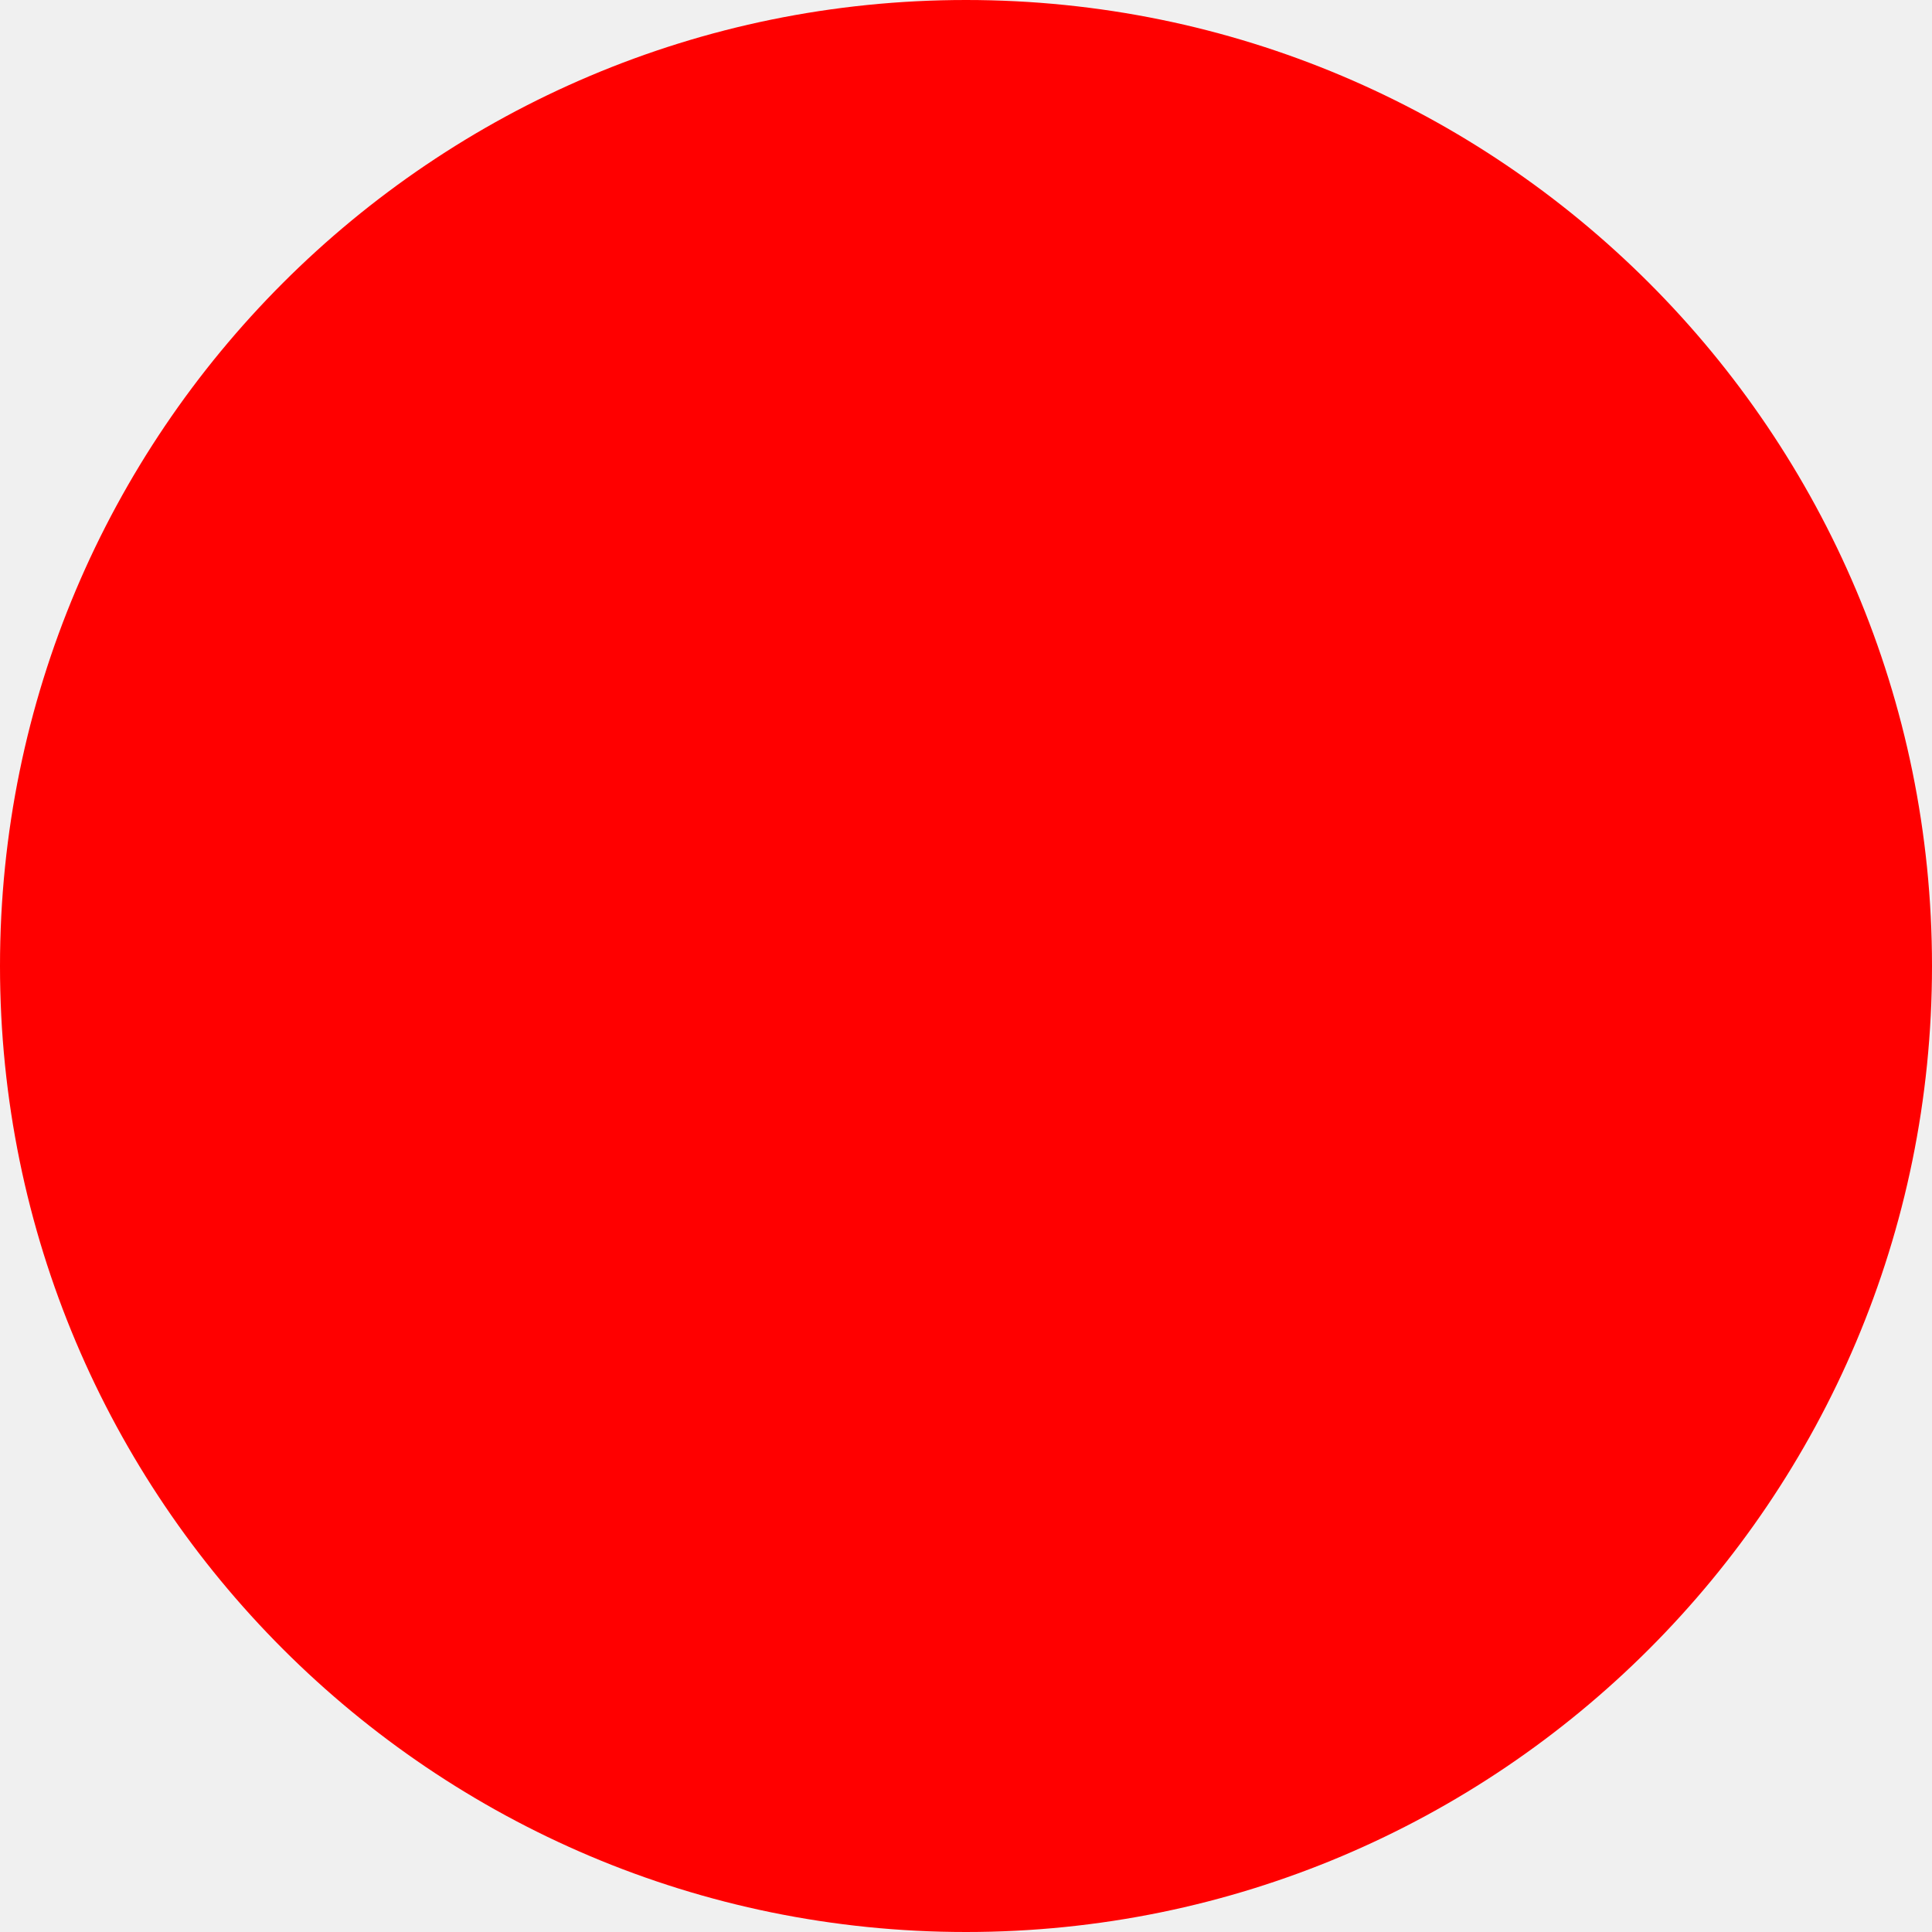
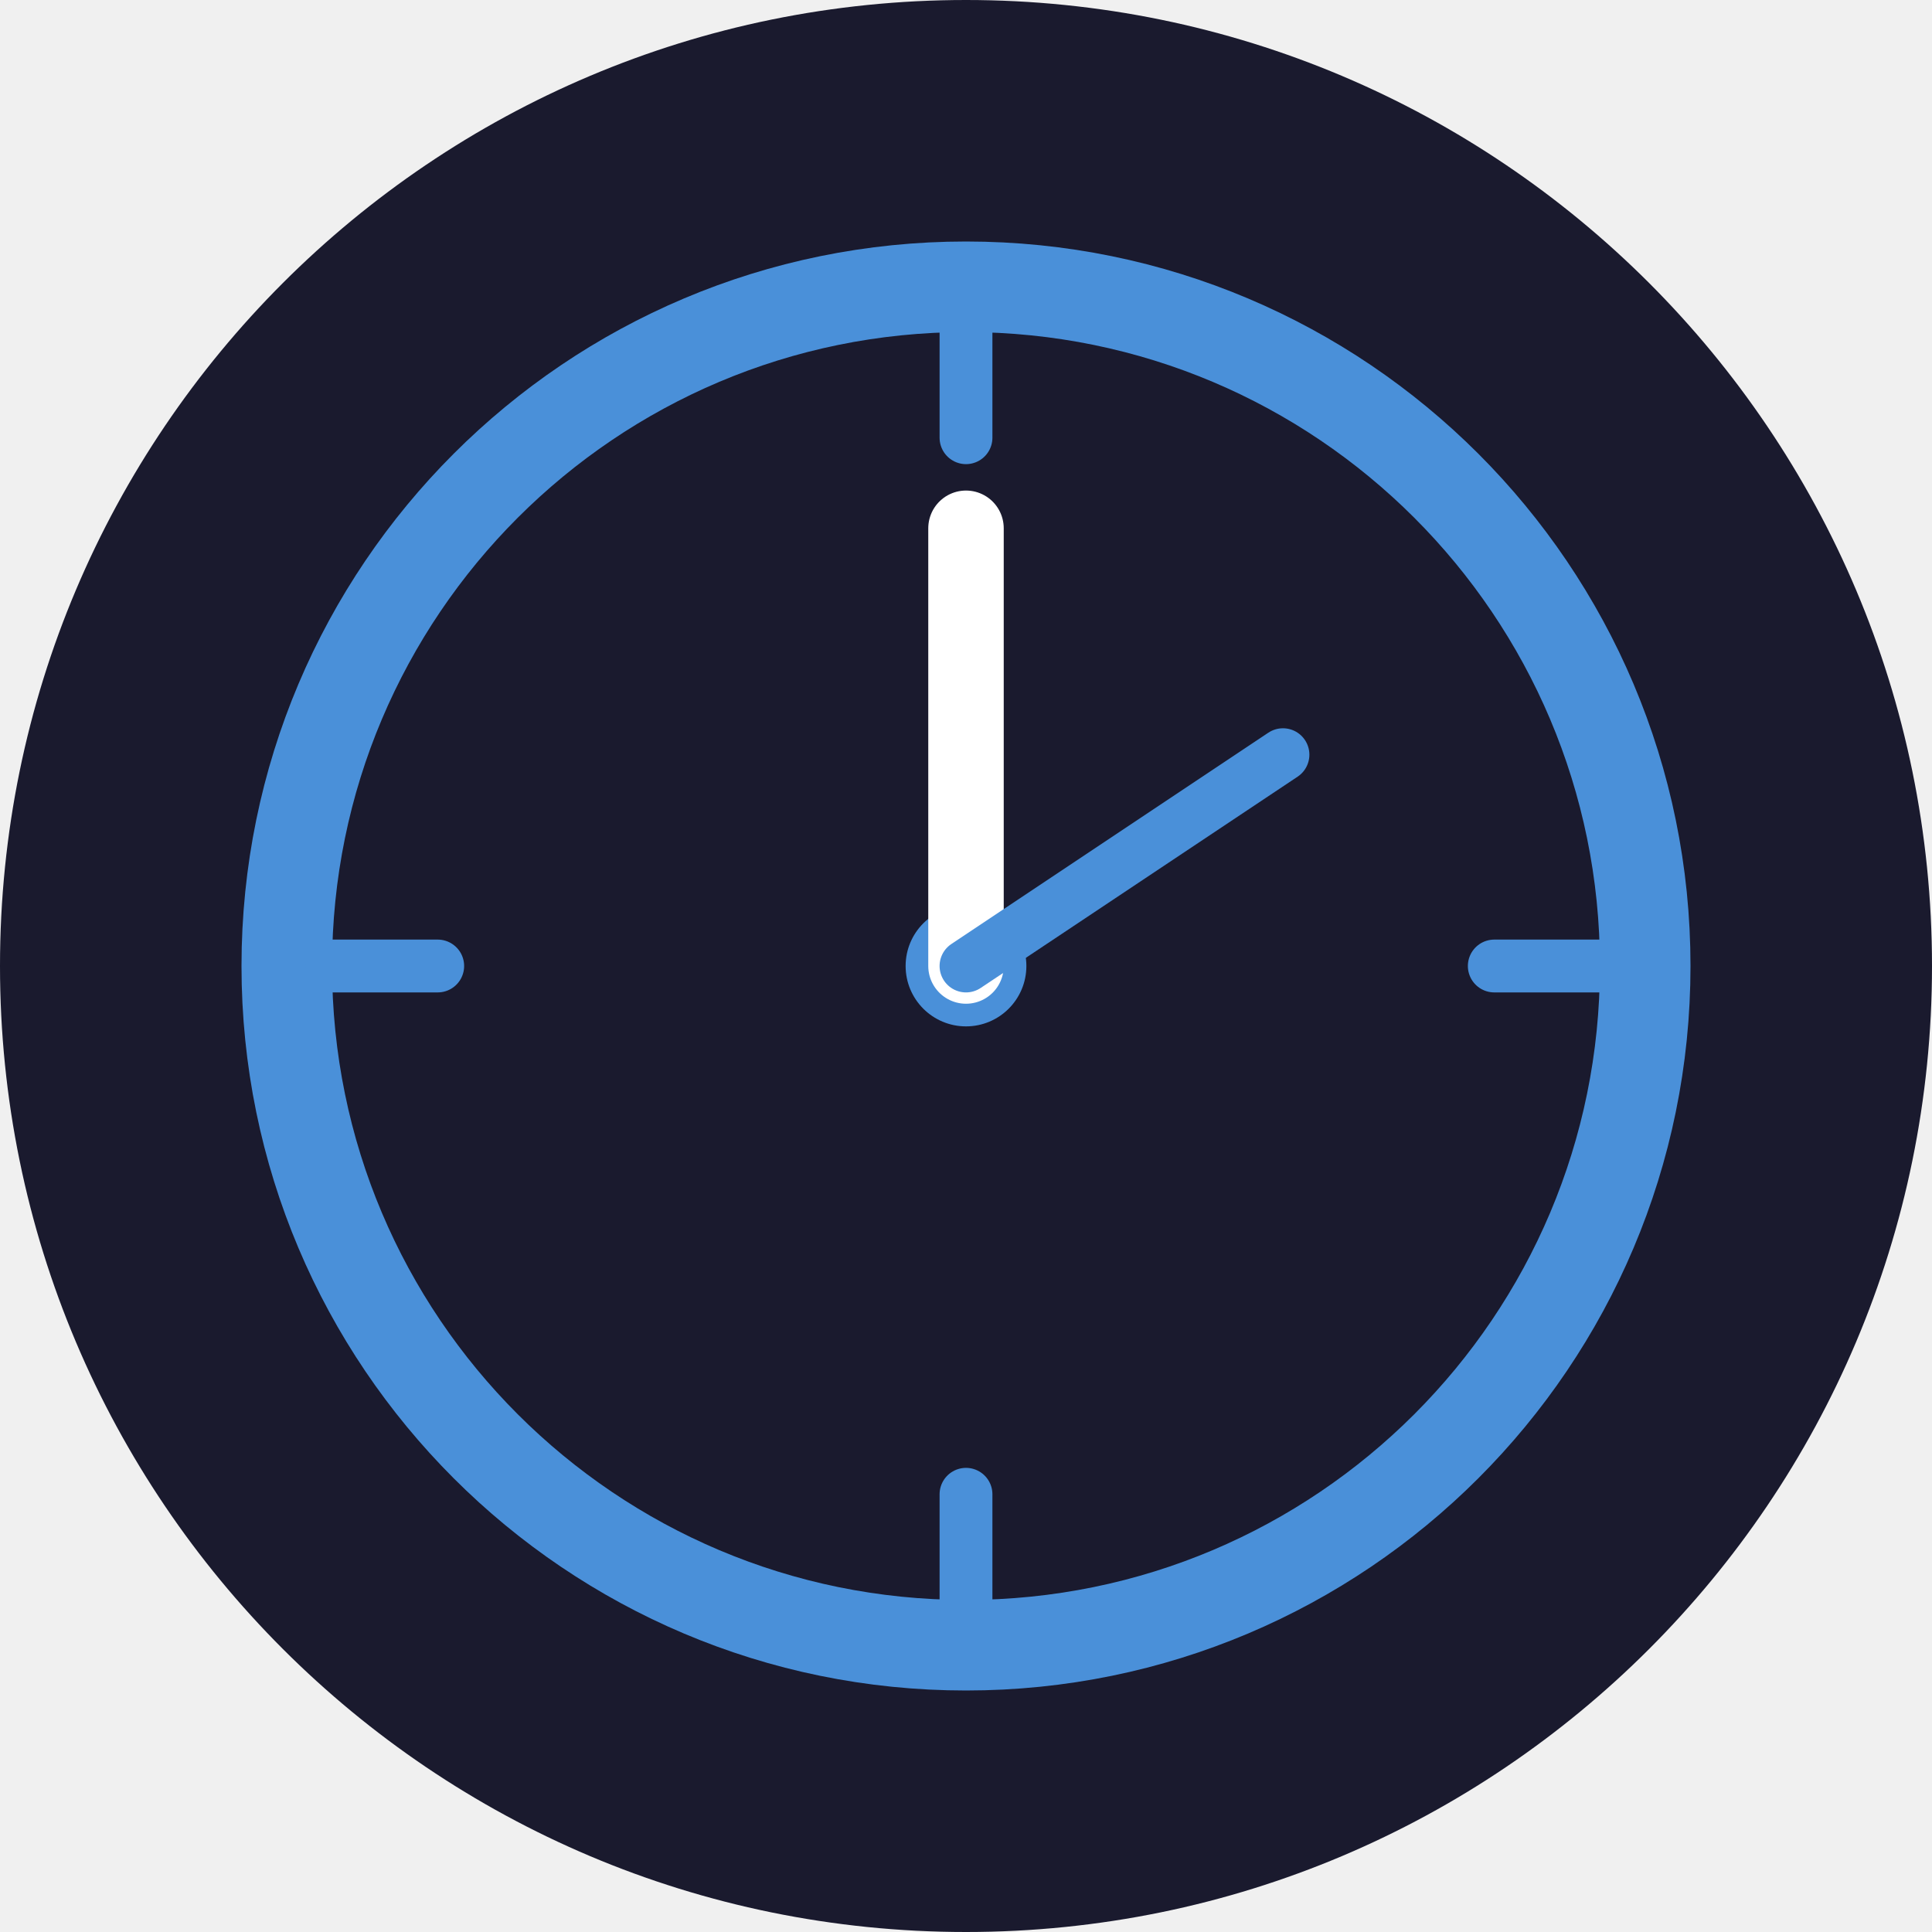
<svg xmlns="http://www.w3.org/2000/svg" width="512" height="512">
-   <circle cx="256" cy="256" r="256" fill="red" />
+   <circle cx="256" cy="256" r="256" fill="#1a1a2e" />
+   <circle cx="256" cy="256" r="180" fill="none" stroke="#4a90d9" stroke-width="24" />
+   <circle cx="256" cy="256" r="16" fill="#4a90d9" />
+   <line x1="256" y1="256" x2="256" y2="140" stroke="white" stroke-width="20" stroke-linecap="round" />
+   <line x1="256" y1="256" x2="340" y2="200" stroke="#4a90d9" stroke-width="14" stroke-linecap="round" />
+   <line x1="256" y1="88" x2="256" y2="116" stroke="#4a90d9" stroke-width="14" stroke-linecap="round" />
+   <line x1="424" y1="256" x2="396" y2="256" stroke="#4a90d9" stroke-width="14" stroke-linecap="round" />
+   <line x1="256" y1="424" x2="256" y2="396" stroke="#4a90d9" stroke-width="14" stroke-linecap="round" />
+   <line x1="88" y1="256" x2="116" y2="256" stroke="#4a90d9" stroke-width="14" stroke-linecap="round" />
</svg>
